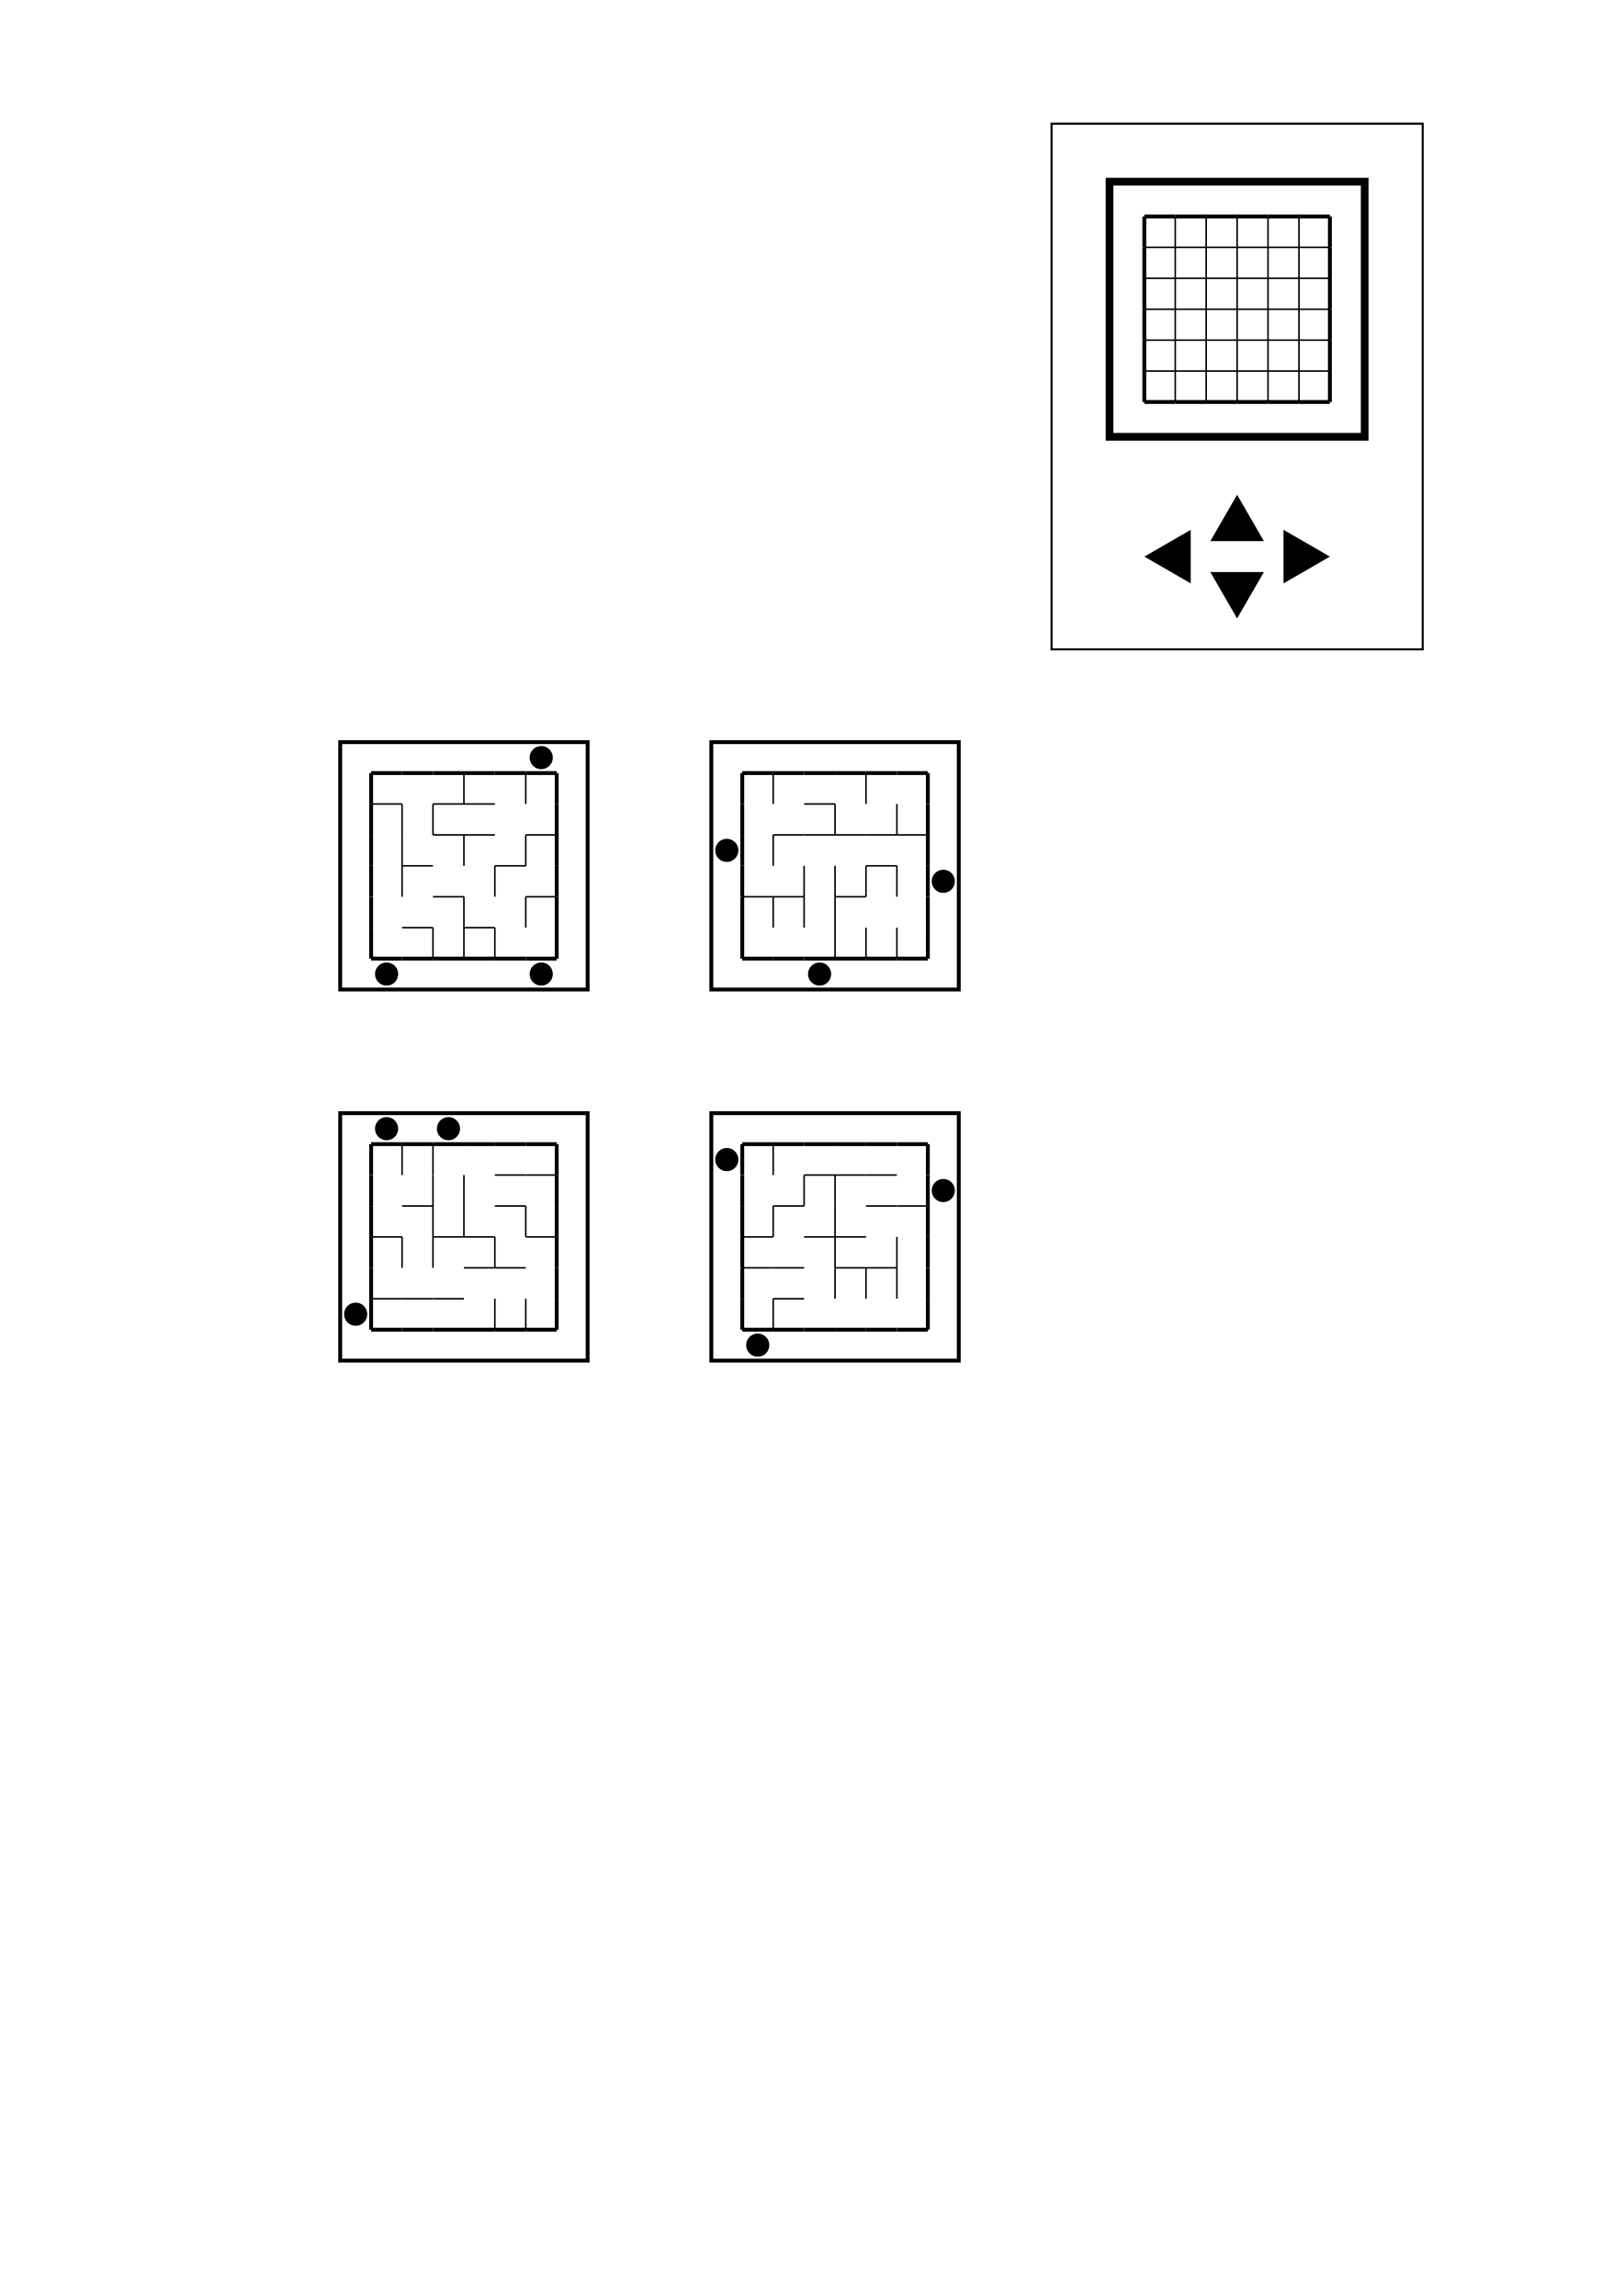
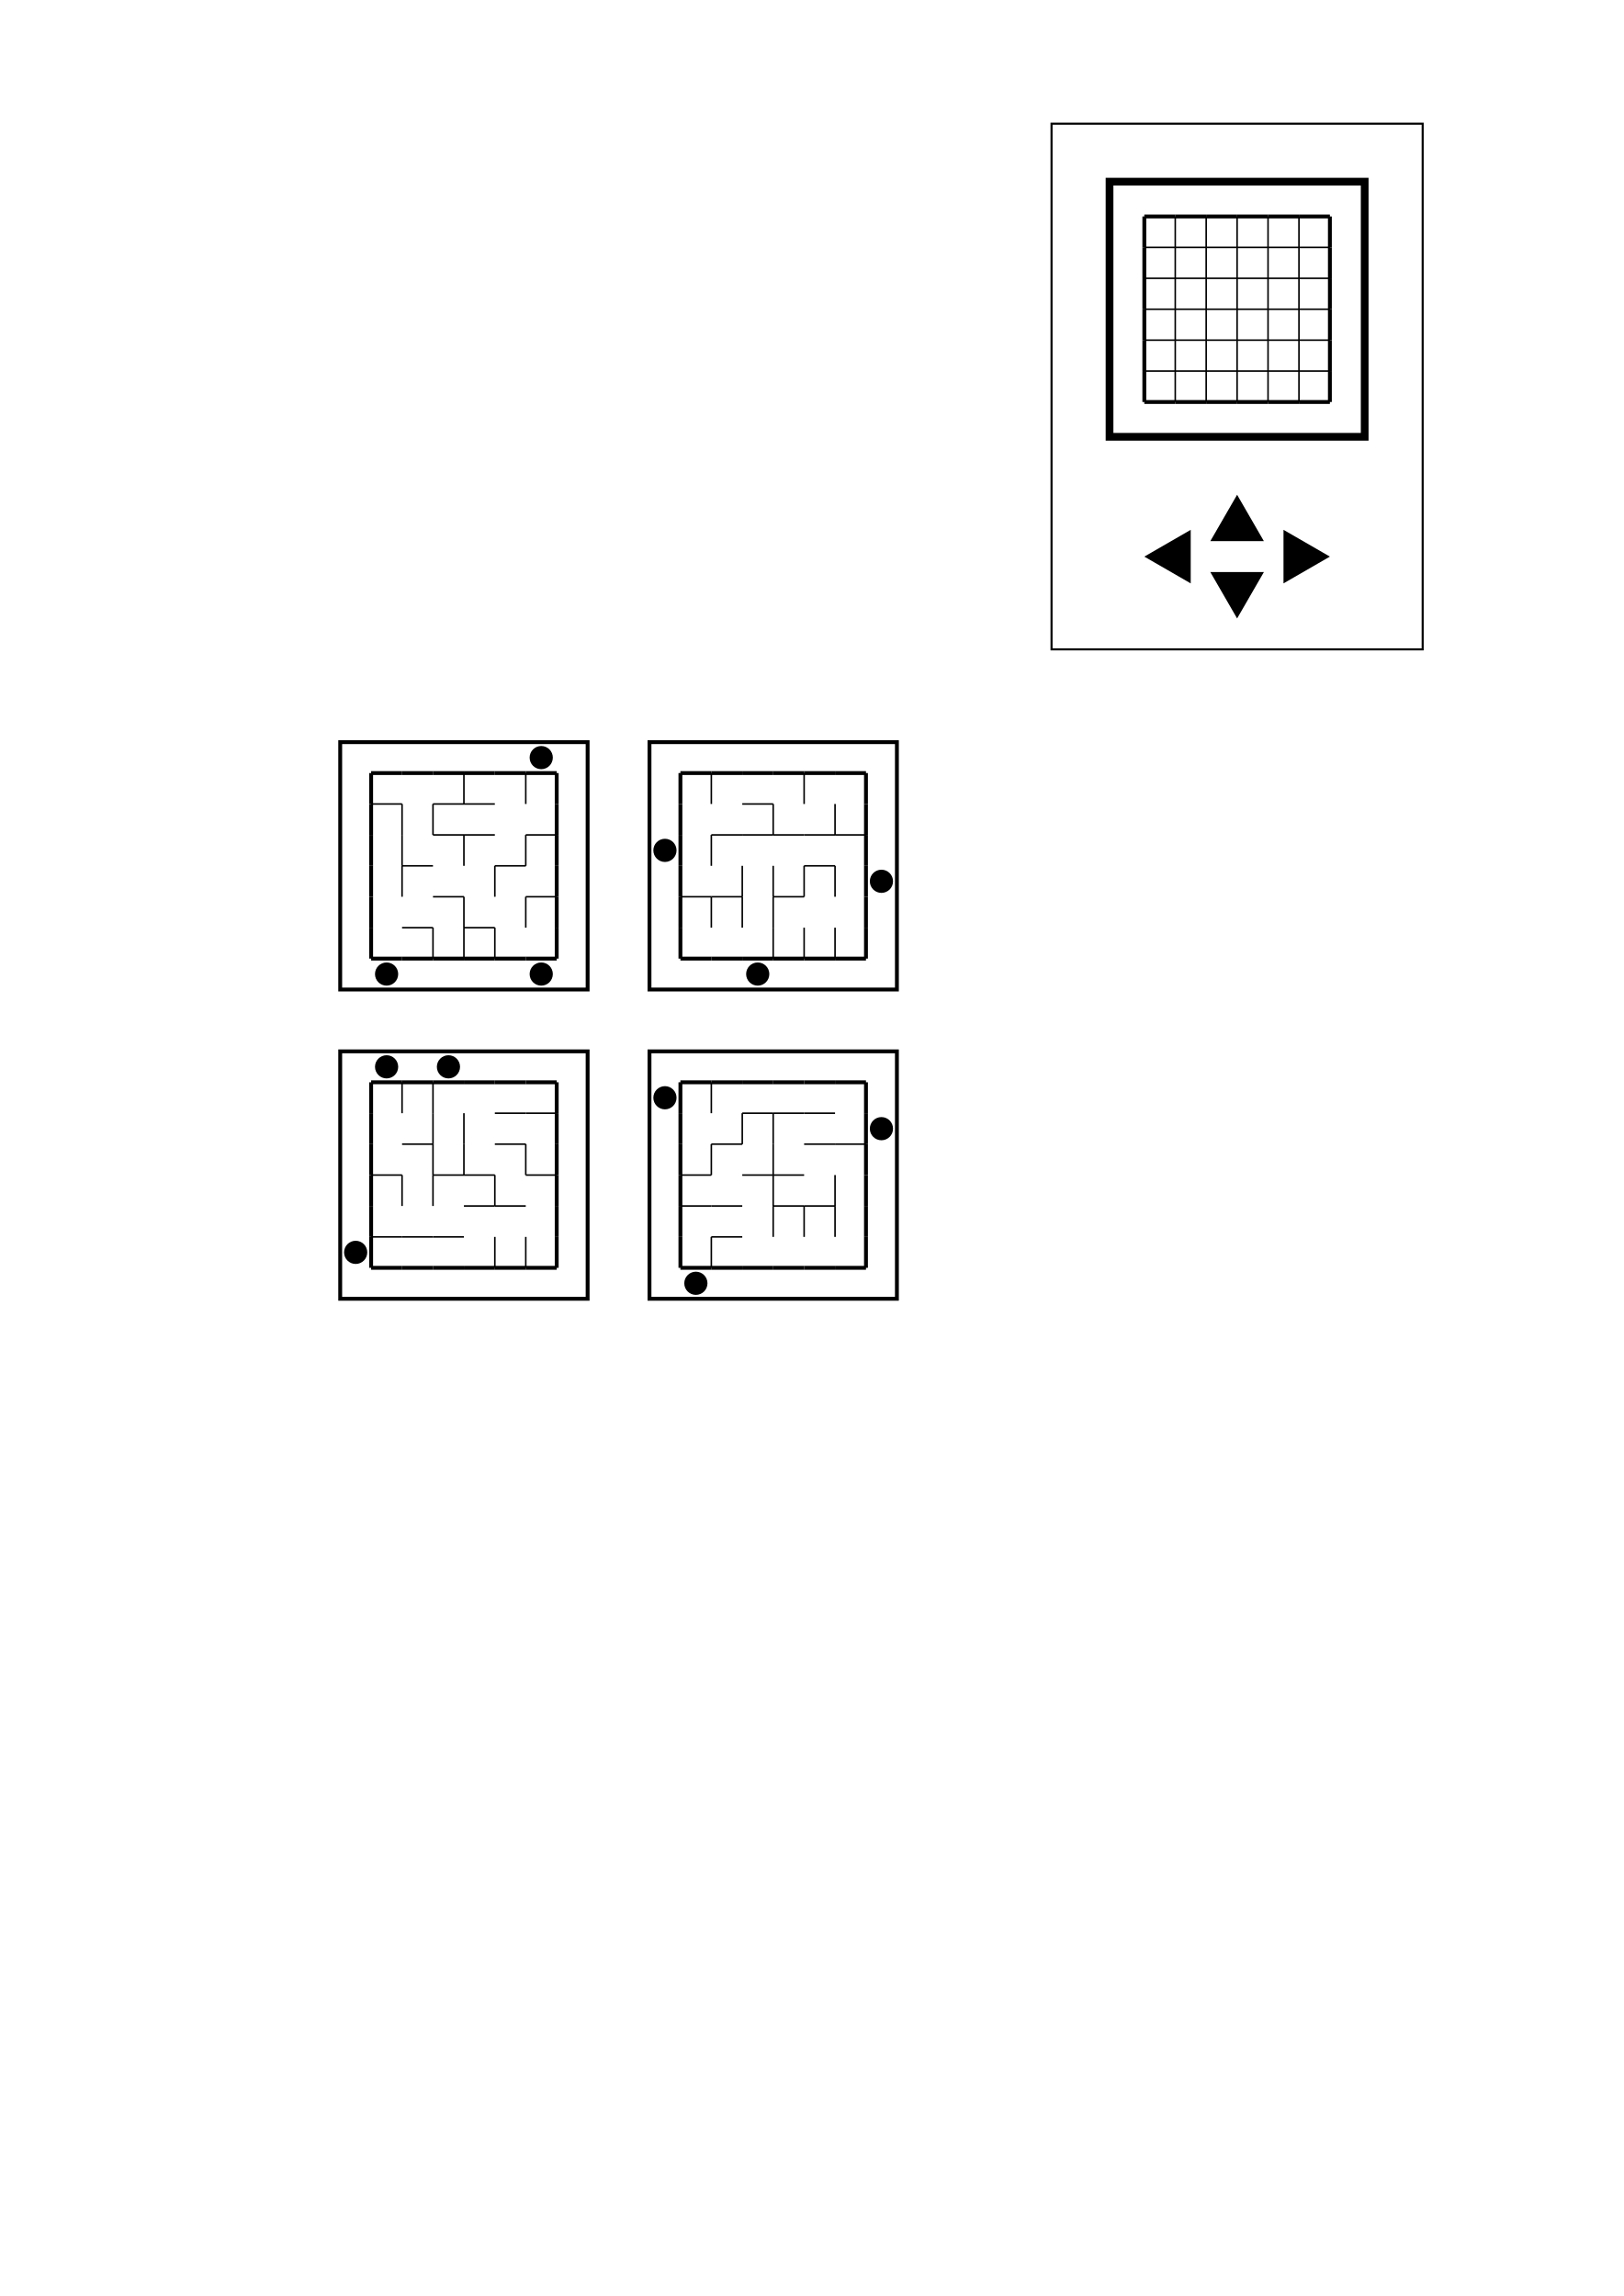
<svg xmlns="http://www.w3.org/2000/svg" id="svg5" width="210mm" height="297mm" version="1.1" viewBox="0 0 210 297">
  <g id="layer1">
    <path id="path2299-0" d="m48 100v4z" fill="none" stroke="#000" stroke-width=".5" />
    <path id="path2303-4" d="m48 116v4" fill="none" stroke="#000" stroke-width=".5" />
    <path id="path2299-3-8" d="m48 104v4z" fill="none" stroke="#000" stroke-width=".5" />
    <path id="path2299-6-71" d="m48 112v4z" fill="none" stroke="#000" stroke-width=".5" />
    <path id="path2299-7-7" d="m48 108v4z" fill="none" stroke="#000" stroke-width=".5" />
    <path id="path2299-3-5-2" d="m52 104v4z" fill="none" stroke="#000" stroke-width=".2" />
    <path id="path2299-6-6-2" d="m52 112v4z" fill="none" stroke="#000" stroke-width=".2" />
    <path id="path2299-7-2-6" d="m52 108v4z" fill="none" stroke="#000" stroke-width=".2" />
    <path id="path2299-3-2-6" d="m56 104v4z" fill="none" stroke="#000" stroke-width=".2" />
    <path id="path2299-93-9" d="m60 100v4z" fill="none" stroke="#000" stroke-width=".2" />
    <path id="path2303-6-4" d="m60 116v4" fill="none" stroke="#000" stroke-width=".2" />
    <path id="path2299-7-6-9" d="m60 108v4z" fill="none" stroke="#000" stroke-width=".2" />
    <path id="path2299-6-9-1" d="m64 112v4z" fill="none" stroke="#000" stroke-width=".2" />
    <path id="path2299-2-5" d="m68 100v4z" fill="none" stroke="#000" stroke-width=".2" />
    <path id="path2303-37-9" d="m68 116v4" fill="none" stroke="#000" stroke-width=".2" />
    <path id="path2299-7-28-6" d="m68 108v4z" fill="none" stroke="#000" stroke-width=".2" />
    <path id="path2299-97-7" d="m72 100v4z" fill="none" stroke="#000" stroke-width=".5" />
    <path id="path2303-36-3" d="m72 116v4" fill="none" stroke="#000" stroke-width=".5" />
    <path id="path2299-3-1-6" d="m72 104v4z" fill="none" stroke="#000" stroke-width=".5" />
    <path id="path2299-6-29-5" d="m72 112v4z" fill="none" stroke="#000" stroke-width=".5" />
    <path id="path2299-7-3-6" d="m72 108v4z" fill="none" stroke="#000" stroke-width=".5" />
    <path id="path2303-19-9" d="m48 120v4" fill="none" stroke="#000" stroke-width=".5" />
    <path id="path2303-19-7-4" d="m56 120v4" fill="none" stroke="#000" stroke-width=".2" />
    <path id="path2303-19-8-8" d="m60 120v4" fill="none" stroke="#000" stroke-width=".2" />
    <path id="path2303-19-0-2" d="m64 120v4" fill="none" stroke="#000" stroke-width=".2" />
    <path id="path2303-19-3-9" d="m72 120v4" fill="none" stroke="#000" stroke-width=".5" />
    <path id="path3322-6-39" d="m48 124h4" fill="none" stroke="#000" stroke-width=".5" />
    <path id="path3322-1-0" d="m52 124h4" fill="none" stroke="#000" stroke-width=".5" />
    <path id="path3322-0-8" d="m56 124h4" fill="none" stroke="#000" stroke-width=".5" />
    <path id="path3322-63-85" d="m60 124h4" fill="none" stroke="#000" stroke-width=".5" />
    <path id="path3322-2-0" d="m64 124h4" fill="none" stroke="#000" stroke-width=".5" />
    <path id="path3322-06-9" d="m68 124h4" fill="none" stroke="#000" stroke-width=".5" />
    <path id="path3322-0-5-8" d="m56 116h4" fill="none" stroke="#000" stroke-width=".2" />
    <path id="path3322-06-6-1" d="m68 116h4" fill="none" stroke="#000" stroke-width=".2" />
    <path id="path3322-1-6-5" d="m52 120h4" fill="none" stroke="#000" stroke-width=".2" />
    <path id="path3322-63-3-8" d="m60 120h4" fill="none" stroke="#000" stroke-width=".2" />
    <path id="path3322-0-6-7" d="m56 108h4" fill="none" stroke="#000" stroke-width=".2" />
    <path id="path3322-63-8-6" d="m60 108h4" fill="none" stroke="#000" stroke-width=".2" />
    <path id="path3322-06-4-1" d="m68 108h4" fill="none" stroke="#000" stroke-width=".2" />
    <path id="path3322-6-3-7" d="m48 104h4" fill="none" stroke="#000" stroke-width=".2" />
    <path id="path3322-0-4-9" d="m56 104h4" fill="none" stroke="#000" stroke-width=".2" />
    <path id="path3322-63-9-6" d="m60 104h4" fill="none" stroke="#000" stroke-width=".2" />
    <path id="path3322-6-8-7" d="m48 100h4" fill="none" stroke="#000" stroke-width=".5" />
    <path id="path3322-1-9-8" d="m52 100h4" fill="none" stroke="#000" stroke-width=".5" />
    <path id="path3322-0-2-5" d="m56 100h4" fill="none" stroke="#000" stroke-width=".5" />
    <path id="path3322-63-6-7" d="m60 100h4" fill="none" stroke="#000" stroke-width=".5" />
    <path id="path3322-2-6-4" d="m64 100h4" fill="none" stroke="#000" stroke-width=".5" />
    <path id="path3322-06-49-1" d="m68 100h4" fill="none" stroke="#000" stroke-width=".5" />
    <path id="path3322-0-7-3-8" d="m52 112h4" fill="none" stroke="#000" stroke-width=".2" />
    <path id="path3322-63-44-0" d="m64 112h4" fill="none" stroke="#000" stroke-width=".2" />
    <rect id="rect31-3-7" x="143.5" y="23.5" width="33" height="33" fill="none" stroke="#000" stroke-linecap="round" />
    <path id="path2299" d="m148 28v4z" fill="none" stroke="#000" stroke-width=".5" />
    <path id="path2303" d="m148 44v4" fill="none" stroke="#000" stroke-width=".5" />
    <path id="path2299-3" d="m148 32v4z" fill="none" stroke="#000" stroke-width=".5" />
    <path id="path2299-6" d="m148 40v4z" fill="none" stroke="#000" stroke-width=".5" />
    <path id="path2299-7" d="m148 36v4z" fill="none" stroke="#000" stroke-width=".5" />
    <path id="path2299-5" d="m152 28v4z" fill="none" stroke="#000" stroke-width=".2" />
    <path id="path2303-3" d="m152 44v4" fill="none" stroke="#000" stroke-width=".2" />
    <path id="path2299-3-5" d="m152 32v4z" fill="none" stroke="#000" stroke-width=".2" />
    <path id="path2299-6-6" d="m152 40v4z" fill="none" stroke="#000" stroke-width=".2" />
    <path id="path2299-7-2" d="m152 36v4z" fill="none" stroke="#000" stroke-width=".2" />
    <path id="path2299-9" d="m156 28v4z" fill="none" stroke="#000" stroke-width=".2" />
    <path id="path2303-1" d="m156 44v4" fill="none" stroke="#000" stroke-width=".2" />
    <path id="path2299-3-2" d="m156 32v4z" fill="none" stroke="#000" stroke-width=".2" />
    <path id="path2299-6-7" d="m156 40v4z" fill="none" stroke="#000" stroke-width=".2" />
    <path id="path2299-7-0" d="m156 36v4z" fill="none" stroke="#000" stroke-width=".2" />
    <path id="path2299-93" d="m160 28v4z" fill="none" stroke="#000" stroke-width=".2" />
    <path id="path2303-6" d="m160 44v4" fill="none" stroke="#000" stroke-width=".2" />
    <path id="path2299-3-0" d="m160 32v4z" fill="none" stroke="#000" stroke-width=".2" />
    <path id="path2299-6-62" d="m160 40v4z" fill="none" stroke="#000" stroke-width=".2" />
    <path id="path2299-7-6" d="m160 36v4z" fill="none" stroke="#000" stroke-width=".2" />
    <path id="path2299-1" d="m164 28v4z" fill="none" stroke="#000" stroke-width=".2" />
    <path id="path2303-8" d="m164 44v4" fill="none" stroke="#000" stroke-width=".2" />
    <path id="path2299-3-7" d="m164 32v4z" fill="none" stroke="#000" stroke-width=".2" />
    <path id="path2299-6-9" d="m164 40v4z" fill="none" stroke="#000" stroke-width=".2" />
    <path id="path2299-7-20" d="m164 36v4z" fill="none" stroke="#000" stroke-width=".2" />
    <path id="path2299-2" d="m168 28v4z" fill="none" stroke="#000" stroke-width=".2" />
    <path id="path2303-37" d="m168 44v4" fill="none" stroke="#000" stroke-width=".2" />
    <path id="path2299-3-59" d="m168 32v4z" fill="none" stroke="#000" stroke-width=".2" />
    <path id="path2299-6-2" d="m168 40v4z" fill="none" stroke="#000" stroke-width=".2" />
    <path id="path2299-7-28" d="m168 36v4z" fill="none" stroke="#000" stroke-width=".2" />
    <path id="path2299-97" d="m172 28v4z" fill="none" stroke="#000" stroke-width=".5" />
    <path id="path2303-36" d="m172 44v4" fill="none" stroke="#000" stroke-width=".5" />
    <path id="path2299-3-1" d="m172 32v4z" fill="none" stroke="#000" stroke-width=".5" />
    <path id="path2299-6-29" d="m172 40v4z" fill="none" stroke="#000" stroke-width=".5" />
    <path id="path2299-7-3" d="m172 36v4z" fill="none" stroke="#000" stroke-width=".5" />
    <path id="path2303-19-4" d="m152 48v4" fill="none" stroke="#000" stroke-width=".2" />
    <path id="path2303-19" d="m148 48v4" fill="none" stroke="#000" stroke-width=".5" />
    <path id="path2303-19-7" d="m156 48v4" fill="none" stroke="#000" stroke-width=".2" />
    <path id="path2303-19-8" d="m160 48v4" fill="none" stroke="#000" stroke-width=".2" />
    <path id="path2303-19-45" d="m168 48v4" fill="none" stroke="#000" stroke-width=".2" />
    <path id="path2303-19-0" d="m164 48v4" fill="none" stroke="#000" stroke-width=".2" />
    <path id="path2303-19-3" d="m172 48v4" fill="none" stroke="#000" stroke-width=".5" />
    <path id="path3322-6" d="m148 52h4" fill="none" stroke="#000" stroke-width=".5" />
    <path id="path3322-1" d="m152 52h4" fill="none" stroke="#000" stroke-width=".5" />
    <path id="path3322-0" d="m156 52h4" fill="none" stroke="#000" stroke-width=".5" />
    <path id="path3322-63" d="m160 52h4" fill="none" stroke="#000" stroke-width=".5" />
    <path id="path3322-2" d="m164 52h4" fill="none" stroke="#000" stroke-width=".5" />
    <path id="path3322-06" d="m168 52h4" fill="none" stroke="#000" stroke-width=".5" />
    <path id="path3322-6-1" d="m148 44h4" fill="none" stroke="#000" stroke-width=".2" />
    <path id="path3322-1-5" d="m152 44h4" fill="none" stroke="#000" stroke-width=".2" />
    <path id="path3322-0-5" d="m156 44h4" fill="none" stroke="#000" stroke-width=".2" />
    <path id="path3322-63-4" d="m160 44h4" fill="none" stroke="#000" stroke-width=".2" />
    <path id="path3322-2-7" d="m164 44h4" fill="none" stroke="#000" stroke-width=".2" />
    <path id="path3322-06-6" d="m168 44h4" fill="none" stroke="#000" stroke-width=".2" />
    <path id="path3322-6-5" d="m148 48h4" fill="none" stroke="#000" stroke-width=".2" />
    <path id="path3322-1-6" d="m152 48h4" fill="none" stroke="#000" stroke-width=".2" />
    <path id="path3322-0-9" d="m156 48h4" fill="none" stroke="#000" stroke-width=".2" />
    <path id="path3322-63-3" d="m160 48h4" fill="none" stroke="#000" stroke-width=".2" />
    <path id="path3322-2-74" d="m164 48h4" fill="none" stroke="#000" stroke-width=".2" />
    <path id="path3322-06-5" d="m168 48h4" fill="none" stroke="#000" stroke-width=".2" />
    <path id="path3322-6-2" d="m148 40h4" fill="none" stroke="#000" stroke-width=".2" />
    <path id="path3322-1-54" d="m152 40h4" fill="none" stroke="#000" stroke-width=".2" />
    <path id="path3322-0-7" d="m156 40h4" fill="none" stroke="#000" stroke-width=".2" />
    <path id="path3322-63-44" d="m160 40h4" fill="none" stroke="#000" stroke-width=".2" />
    <path id="path3322-2-3" d="m164 40h4" fill="none" stroke="#000" stroke-width=".2" />
    <path id="path3322-06-0" d="m168 40h4" fill="none" stroke="#000" stroke-width=".2" />
    <path id="path3322-6-7" d="m148 36h4" fill="none" stroke="#000" stroke-width=".2" />
    <path id="path3322-1-8" d="m152 36h4" fill="none" stroke="#000" stroke-width=".2" />
    <path id="path3322-0-6" d="m156 36h4" fill="none" stroke="#000" stroke-width=".2" />
    <path id="path3322-63-8" d="m160 36h4" fill="none" stroke="#000" stroke-width=".2" />
    <path id="path3322-2-8" d="m164 36h4" fill="none" stroke="#000" stroke-width=".2" />
    <path id="path3322-06-4" d="m168 36h4" fill="none" stroke="#000" stroke-width=".2" />
    <path id="path3322-6-3" d="m148 32h4" fill="none" stroke="#000" stroke-width=".2" />
    <path id="path3322-1-1" d="m152 32h4" fill="none" stroke="#000" stroke-width=".2" />
    <path id="path3322-0-4" d="m156 32h4" fill="none" stroke="#000" stroke-width=".2" />
    <path id="path3322-63-9" d="m160 32h4" fill="none" stroke="#000" stroke-width=".2" />
    <path id="path3322-2-2" d="m164 32h4" fill="none" stroke="#000" stroke-width=".2" />
    <path id="path3322-06-06" d="m168 32h4" fill="none" stroke="#000" stroke-width=".2" />
    <path id="path3322-6-8" d="m148 28h4" fill="none" stroke="#000" stroke-width=".5" />
    <path id="path3322-1-9" d="m152 28h4" fill="none" stroke="#000" stroke-width=".5" />
    <path id="path3322-0-2" d="m156 28h4" fill="none" stroke="#000" stroke-width=".5" />
    <path id="path3322-63-6" d="m160 28h4" fill="none" stroke="#000" stroke-width=".5" />
    <path id="path3322-2-6" d="m164 28h4" fill="none" stroke="#000" stroke-width=".5" />
    <path id="path3322-06-49" d="m168 28h4" fill="none" stroke="#000" stroke-width=".5" />
-     <path id="path2299-75" d="m96 100v4z" fill="none" stroke="#000" stroke-width=".5" />
-     <path id="path2303-38" d="m96 116v4" fill="none" stroke="#000" stroke-width=".5" />
-     <path id="path2299-3-83" d="m96 104v4z" fill="none" stroke="#000" stroke-width=".5" />
-     <path id="path2299-6-1" d="m96 112v4z" fill="none" stroke="#000" stroke-width=".5" />
-     <path id="path2299-7-8" d="m96 108v4z" fill="none" stroke="#000" stroke-width=".5" />
-     <path id="path2299-5-9" d="m100 100v4z" fill="none" stroke="#000" stroke-width=".2" />
-     <path id="path2303-3-6" d="m100 116v4" fill="none" stroke="#000" stroke-width=".2" />
-     <path id="path2299-7-2-3" d="m100 108v4z" fill="none" stroke="#000" stroke-width=".2" />
-     <path id="path2303-1-8" d="m104 116v4" fill="none" stroke="#000" stroke-width=".2" />
-     <path id="path2299-6-7-4" d="m104 112v4z" fill="none" stroke="#000" stroke-width=".2" />
-     <path id="path2303-6-8" d="m108 116v4" fill="none" stroke="#000" stroke-width=".2" />
-     <path id="path2299-3-0-9" d="m108 104v4z" fill="none" stroke="#000" stroke-width=".2" />
-     <path id="path2299-6-62-7" d="m108 112v4z" fill="none" stroke="#000" stroke-width=".2" />
-     <path id="path2299-1-6" d="m112 100v4z" fill="none" stroke="#000" stroke-width=".2" />
-     <path id="path2299-6-9-0" d="m112 112v4z" fill="none" stroke="#000" stroke-width=".2" />
-     <path id="path2299-3-59-5" d="m116 104v4z" fill="none" stroke="#000" stroke-width=".2" />
-     <path id="path2299-6-2-4" d="m116 112v4z" fill="none" stroke="#000" stroke-width=".2" />
-     <path id="path2299-97-5" d="m120 100v4z" fill="none" stroke="#000" stroke-width=".5" />
-     <path id="path2303-36-9" d="m120 116v4" fill="none" stroke="#000" stroke-width=".5" />
-     <path id="path2299-3-1-4" d="m120 104v4z" fill="none" stroke="#000" stroke-width=".5" />
-     <path id="path2299-6-29-6" d="m120 112v4z" fill="none" stroke="#000" stroke-width=".5" />
-     <path id="path2299-7-3-9" d="m120 108v4z" fill="none" stroke="#000" stroke-width=".5" />
-     <path id="path2303-19-2" d="m96 120v4" fill="none" stroke="#000" stroke-width=".5" />
-     <path id="path2303-19-8-7" d="m108 120v4" fill="none" stroke="#000" stroke-width=".2" />
-     <path id="path2303-19-45-5" d="m116 120v4" fill="none" stroke="#000" stroke-width=".2" />
-     <path id="path2303-19-0-4" d="m112 120v4" fill="none" stroke="#000" stroke-width=".2" />
-     <path id="path2303-19-3-8" d="m120 120v4" fill="none" stroke="#000" stroke-width=".5" />
-     <path id="path3322-6-12" d="m96 124h4" fill="none" stroke="#000" stroke-width=".5" />
-     <path id="path3322-1-89" d="m100 124h4" fill="none" stroke="#000" stroke-width=".5" />
-     <path id="path3322-0-3" d="m104 124h4" fill="none" stroke="#000" stroke-width=".5" />
-     <path id="path3322-63-68" d="m108 124h4" fill="none" stroke="#000" stroke-width=".5" />
-     <path id="path3322-2-02" d="m112 124h4" fill="none" stroke="#000" stroke-width=".5" />
-     <path id="path3322-06-1" d="m116 124h4" fill="none" stroke="#000" stroke-width=".5" />
-     <path id="path3322-6-1-0" d="m96 116h4" fill="none" stroke="#000" stroke-width=".2" />
-     <path id="path3322-1-5-5" d="m100 116h4" fill="none" stroke="#000" stroke-width=".2" />
-     <path id="path3322-63-4-1" d="m108 116h4" fill="none" stroke="#000" stroke-width=".2" />
-     <path id="path3322-2-3-8" d="m112 112h4" fill="none" stroke="#000" stroke-width=".2" />
-     <path id="path3322-1-8-2" d="m100 108h4" fill="none" stroke="#000" stroke-width=".2" />
-     <path id="path3322-0-6-4" d="m104 108h4" fill="none" stroke="#000" stroke-width=".2" />
-     <path id="path3322-63-8-0" d="m108 108h4" fill="none" stroke="#000" stroke-width=".2" />
-     <path id="path3322-2-8-6" d="m112 108h4" fill="none" stroke="#000" stroke-width=".2" />
-     <path id="path3322-06-4-2" d="m116 108h4" fill="none" stroke="#000" stroke-width=".2" />
-     <path id="path3322-0-4-0" d="m104 104h4" fill="none" stroke="#000" stroke-width=".2" />
-     <path id="path3322-6-8-1" d="m96 100h4" fill="none" stroke="#000" stroke-width=".5" />
-     <path id="path3322-1-9-1" d="m100 100h4" fill="none" stroke="#000" stroke-width=".5" />
-     <path id="path3322-0-2-0" d="m104 100h4" fill="none" stroke="#000" stroke-width=".5" />
-     <path id="path3322-63-6-3" d="m108 100h4" fill="none" stroke="#000" stroke-width=".5" />
-     <path id="path3322-2-6-40" d="m112 100h4" fill="none" stroke="#000" stroke-width=".5" />
-     <path id="path3322-06-49-3" d="m116 100h4" fill="none" stroke="#000" stroke-width=".5" />
-     <rect id="rect31-3-7-1" x="44" y="144" width="32" height="32" fill="none" stroke="#000" stroke-linecap="round" stroke-width=".5" />
-     <path id="path2299-4" d="m48 148v4z" fill="none" stroke="#000" stroke-linejoin="bevel" stroke-width=".5" />
-     <path id="path2303-69" d="m48 164v4" fill="none" stroke="#000" stroke-width=".5" />
-     <path id="path2299-3-4" d="m48 152v4z" fill="none" stroke="#000" stroke-width=".5" />
-     <path id="path2299-6-22" d="m48 160v4z" fill="none" stroke="#000" stroke-width=".5" />
-     <path id="path2299-7-64" d="m48 156v4z" fill="none" stroke="#000" stroke-width=".5" />
-     <path id="path2299-5-1" d="m52 148v4z" fill="none" stroke="#000" stroke-width=".2" />
-     <path id="path2299-6-6-8" d="m52 160v4z" fill="none" stroke="#000" stroke-width=".2" />
-     <path id="path2299-9-2" d="m56 148v4z" fill="none" stroke="#000" stroke-width=".2" />
-     <path id="path2299-3-2-8" d="m56 152v4z" fill="none" stroke="#000" stroke-width=".2" />
-     <path id="path2299-6-7-6" d="m56 160v4z" fill="none" stroke="#000" stroke-width=".2" />
-     <path id="path2299-7-0-8" d="m56 156v4z" fill="none" stroke="#000" stroke-width=".2" />
-     <path id="path2299-3-0-3" d="m60 152v4z" fill="none" stroke="#000" stroke-width=".2" />
-     <path id="path2299-7-6-8" d="m60 156v4z" fill="none" stroke="#000" stroke-width=".2" />
-     <path id="path2299-6-9-6" d="m64 160v4z" fill="none" stroke="#000" stroke-width=".2" />
-     <path id="path2299-7-28-7" d="m68 156v4z" fill="none" stroke="#000" stroke-width=".2" />
-     <path id="path2299-97-9" d="m72 148v4z" fill="none" stroke="#000" stroke-width=".5" />
-     <path id="path2303-36-0" d="m72 164v4" fill="none" stroke="#000" stroke-width=".5" />
-     <path id="path2299-3-1-3" d="m72 152v4z" fill="none" stroke="#000" stroke-width=".5" />
-     <path id="path2299-6-29-3" d="m72 160v4z" fill="none" stroke="#000" stroke-width=".5" />
-     <path id="path2299-7-3-3" d="m72 156v4z" fill="none" stroke="#000" stroke-width=".5" />
-     <path id="path2303-19-32" d="m48 168v4" fill="none" stroke="#000" stroke-width=".5" />
-     <path id="path2303-19-45-2" d="m68 168v4" fill="none" stroke="#000" stroke-width=".2" />
-     <path id="path2303-19-0-6" d="m64 168v4" fill="none" stroke="#000" stroke-width=".2" />
-     <path id="path2303-19-3-5" d="m72 168v4" fill="none" stroke="#000" stroke-width=".5" />
-     <path id="path3322-6-87" d="m48 172h4" fill="none" stroke="#000" stroke-width=".5" />
-     <path id="path3322-1-96" d="m52 172h4" fill="none" stroke="#000" stroke-width=".5" />
-     <path id="path3322-0-0" d="m56 172h4" fill="none" stroke="#000" stroke-width=".5" />
-     <path id="path3322-63-41" d="m60 172h4" fill="none" stroke="#000" stroke-width=".5" />
-     <path id="path3322-2-04" d="m64 172h4" fill="none" stroke="#000" stroke-width=".5" />
-     <path id="path3322-06-8" d="m68 172h4" fill="none" stroke="#000" stroke-width=".5" />
-     <path id="path3322-63-4-2" d="m60 164h4" fill="none" stroke="#000" stroke-width=".2" />
-     <path id="path3322-2-7-4" d="m64 164h4" fill="none" stroke="#000" stroke-width=".2" />
-     <path id="path3322-6-5-9" d="m48 168h4" fill="none" stroke="#000" stroke-width=".2" />
-     <path id="path3322-1-6-3" d="m52 168h4" fill="none" stroke="#000" stroke-width=".2" />
-     <path id="path3322-0-9-9" d="m56 168h4" fill="none" stroke="#000" stroke-width=".2" />
-     <path id="path3322-6-2-0" d="m48 160h4" fill="none" stroke="#000" stroke-width=".2" />
-     <path id="path3322-0-7-7" d="m56 160h4" fill="none" stroke="#000" stroke-width=".2" />
-     <path id="path3322-63-44-8" d="m60 160h4" fill="none" stroke="#000" stroke-width=".2" />
-     <path id="path3322-06-0-1" d="m68 160h4" fill="none" stroke="#000" stroke-width=".2" />
-     <path id="path3322-1-8-4" d="m52 156h4" fill="none" stroke="#000" stroke-width=".2" />
-     <path id="path3322-2-8-5" d="m64 156h4" fill="none" stroke="#000" stroke-width=".2" />
-     <path id="path3322-2-2-9" d="m64 152h4" fill="none" stroke="#000" stroke-width=".2" />
-     <path id="path3322-06-06-3" d="m68 152h4" fill="none" stroke="#000" stroke-width=".2" />
-     <path id="path3322-6-8-5" d="m48 148h4" fill="none" stroke="#000" stroke-linejoin="bevel" stroke-width=".5" />
-     <path id="path3322-1-9-7" d="m52 148h4" fill="none" stroke="#000" stroke-width=".5" />
-     <path id="path3322-0-2-08" d="m56 148h4" fill="none" stroke="#000" stroke-width=".5" />
-     <path id="path3322-63-6-1" d="m60 148h4" fill="none" stroke="#000" stroke-width=".5" />
-     <path id="path3322-2-6-9" d="m64 148h4" fill="none" stroke="#000" stroke-width=".5" />
-     <path id="path3322-06-49-9" d="m68 148h4" fill="none" stroke="#000" stroke-width=".5" />
-     <path id="path2299-13" d="m96 148v4z" fill="none" stroke="#000" stroke-width=".5" />
-     <path id="path2303-7" d="m96 164v4" fill="none" stroke="#000" stroke-width=".5" />
-     <path id="path2299-3-72" d="m96 152v4z" fill="none" stroke="#000" stroke-width=".5" />
-     <path id="path2299-6-64" d="m96 160v4z" fill="none" stroke="#000" stroke-width=".5" />
-     <path id="path2299-7-5" d="m96 156v4z" fill="none" stroke="#000" stroke-width=".5" />
-     <path id="path2299-5-2" d="m100 148v4z" fill="none" stroke="#000" stroke-width=".2" />
-     <path id="path2299-7-2-9" d="m100 156v4z" fill="none" stroke="#000" stroke-width=".2" />
-     <path id="path2299-3-2-5" d="m104 152v4z" fill="none" stroke="#000" stroke-width=".2" />
-     <path id="path2303-6-7" d="m108 164v4" fill="none" stroke="#000" stroke-width=".2" />
-     <path id="path2299-3-0-8" d="m108 152v4z" fill="none" stroke="#000" stroke-width=".2" />
-     <path id="path2299-6-62-8" d="m108 160v4z" fill="none" stroke="#000" stroke-width=".2" />
-     <path id="path2299-7-6-6" d="m108 156v4z" fill="none" stroke="#000" stroke-width=".2" />
-     <path id="path2303-8-4" d="m112 164v4" fill="none" stroke="#000" stroke-width=".2" />
-     <path id="path2303-37-97" d="m116 164v4" fill="none" stroke="#000" stroke-width=".2" />
-     <path id="path2299-6-2-7" d="m116 160v4z" fill="none" stroke="#000" stroke-width=".2" />
-     <path id="path2299-97-53" d="m120 148v4z" fill="none" stroke="#000" stroke-width=".5" />
-     <path id="path2303-36-38" d="m120 164v4" fill="none" stroke="#000" stroke-width=".5" />
-     <path id="path2299-3-1-37" d="m120 152v4z" fill="none" stroke="#000" stroke-width=".5" />
-     <path id="path2299-6-29-9" d="m120 160v4z" fill="none" stroke="#000" stroke-width=".5" />
-     <path id="path2299-7-3-37" d="m120 156v4z" fill="none" stroke="#000" stroke-width=".5" />
-     <path id="path2303-19-4-8" d="m100 168v4" fill="none" stroke="#000" stroke-width=".2" />
-     <path id="path2303-19-74" d="m96 168v4" fill="none" stroke="#000" stroke-width=".5" />
-     <path id="path2303-19-3-88" d="m120 168v4" fill="none" stroke="#000" stroke-width=".5" />
-     <path id="path3322-6-58" d="m96 172h4" fill="none" stroke="#000" stroke-width=".5" />
-     <path id="path3322-1-4" d="m100 172h4" fill="none" stroke="#000" stroke-width=".5" />
-     <path id="path3322-0-37" d="m104 172h4" fill="none" stroke="#000" stroke-width=".5" />
-     <path id="path3322-63-1" d="m108 172h4" fill="none" stroke="#000" stroke-width=".5" />
-     <path id="path3322-2-38" d="m112 172h4" fill="none" stroke="#000" stroke-width=".5" />
-     <path id="path3322-06-09" d="m116 172h4" fill="none" stroke="#000" stroke-width=".5" />
-     <path id="path3322-6-1-7" d="m96 164h4" fill="none" stroke="#000" stroke-width=".2" />
-     <path id="path3322-1-5-9" d="m100 164h4" fill="none" stroke="#000" stroke-width=".2" />
-     <path id="path3322-63-4-3" d="m108 164h4" fill="none" stroke="#000" stroke-width=".2" />
-     <path id="path3322-2-7-2" d="m112 164h4" fill="none" stroke="#000" stroke-width=".2" />
-     <path id="path3322-1-6-7" d="m100 168h4" fill="none" stroke="#000" stroke-width=".2" />
-     <path id="path3322-6-2-2" d="m96 160h4" fill="none" stroke="#000" stroke-width=".2" />
-     <path id="path3322-0-7-75" d="m104 160h4" fill="none" stroke="#000" stroke-width=".2" />
-     <path id="path3322-63-44-1" d="m108 160h4" fill="none" stroke="#000" stroke-width=".2" />
-     <path id="path3322-1-8-7" d="m100 156h4" fill="none" stroke="#000" stroke-width=".2" />
-     <path id="path3322-2-8-1" d="m112 156h4" fill="none" stroke="#000" stroke-width=".2" />
-     <path id="path3322-06-4-7" d="m116 156h4" fill="none" stroke="#000" stroke-width=".2" />
-     <path id="path3322-0-4-08" d="m104 152h4" fill="none" stroke="#000" stroke-width=".2" />
-     <path id="path3322-63-9-5" d="m108 152h4" fill="none" stroke="#000" stroke-width=".2" />
-     <path id="path3322-2-2-1" d="m112 152h4" fill="none" stroke="#000" stroke-width=".2" />
-     <path id="path3322-6-8-6" d="m96 148h4" fill="none" stroke="#000" stroke-width=".5" />
-     <path id="path3322-1-9-2" d="m100 148h4" fill="none" stroke="#000" stroke-width=".5" />
-     <path id="path3322-0-2-1" d="m104 148h4" fill="none" stroke="#000" stroke-width=".5" />
-     <path id="path3322-63-6-9" d="m108 148h4" fill="none" stroke="#000" stroke-width=".5" />
-     <path id="path3322-2-6-6" d="m112 148h4" fill="none" stroke="#000" stroke-width=".5" />
-     <path id="path3322-06-49-4" d="m116 148h4" fill="none" stroke="#000" stroke-width=".5" />
-     <circle id="path19291-0" cx="46" cy="170" r="1.5" fill-rule="evenodd" stroke-width=".265" />
-     <circle id="path19291-2" cx="58" cy="146" r="1.5" fill-rule="evenodd" stroke-width=".265" />
-     <circle id="path19291-2-9" cx="50" cy="146" r="1.5" fill-rule="evenodd" stroke-width=".265" />
-     <circle id="path19291-2-7" cx="94" cy="150" r="1.5" fill-rule="evenodd" stroke-width=".265" />
-     <circle id="path19291-2-5" cx="98" cy="174" r="1.5" fill-rule="evenodd" stroke-width=".265" />
-     <circle id="path19291-2-6" cx="122" cy="154" r="1.5" fill-rule="evenodd" stroke-width=".265" />
+     <path id="path2299-75" d="m88 100v4z" fill="none" stroke="#000" stroke-width=".5" />
+     <path id="path2303-38" d="m88 116v4" fill="none" stroke="#000" stroke-width=".5" />
+     <path id="path2299-3-83" d="m88 104v4z" fill="none" stroke="#000" stroke-width=".5" />
+     <path id="path2299-6-1" d="m88 112v4z" fill="none" stroke="#000" stroke-width=".5" />
+     <path id="path2299-7-8" d="m88 108v4z" fill="none" stroke="#000" stroke-width=".5" />
+     <path id="path2299-5-9" d="m92 100v4z" fill="none" stroke="#000" stroke-width=".2" />
+     <path id="path2303-3-6" d="m92 116v4" fill="none" stroke="#000" stroke-width=".2" />
+     <path id="path2299-7-2-3" d="m92 108v4z" fill="none" stroke="#000" stroke-width=".2" />
+     <path id="path2303-1-8" d="m96 116v4" fill="none" stroke="#000" stroke-width=".2" />
+     <path id="path2299-6-7-4" d="m96 112v4z" fill="none" stroke="#000" stroke-width=".2" />
+     <path id="path2303-6-8" d="m100 116v4" fill="none" stroke="#000" stroke-width=".2" />
+     <path id="path2299-3-0-9" d="m100 104v4z" fill="none" stroke="#000" stroke-width=".2" />
+     <path id="path2299-6-62-7" d="m100 112v4z" fill="none" stroke="#000" stroke-width=".2" />
+     <path id="path2299-1-6" d="m104 100v4z" fill="none" stroke="#000" stroke-width=".2" />
+     <path id="path2299-6-9-0" d="m104 112v4z" fill="none" stroke="#000" stroke-width=".2" />
+     <path id="path2299-3-59-5" d="m108 104v4z" fill="none" stroke="#000" stroke-width=".2" />
+     <path id="path2299-6-2-4" d="m108 112v4z" fill="none" stroke="#000" stroke-width=".2" />
+     <path id="path2299-97-5" d="m112 100v4z" fill="none" stroke="#000" stroke-width=".5" />
+     <path id="path2303-36-9" d="m112 116v4" fill="none" stroke="#000" stroke-width=".5" />
+     <path id="path2299-3-1-4" d="m112 104v4z" fill="none" stroke="#000" stroke-width=".5" />
+     <path id="path2299-6-29-6" d="m112 112v4z" fill="none" stroke="#000" stroke-width=".5" />
+     <path id="path2299-7-3-9" d="m112 108v4z" fill="none" stroke="#000" stroke-width=".5" />
+     <path id="path2303-19-2" d="m88 120v4" fill="none" stroke="#000" stroke-width=".5" />
+     <path id="path2303-19-8-7" d="m100 120v4" fill="none" stroke="#000" stroke-width=".2" />
+     <path id="path2303-19-45-5" d="m108 120v4" fill="none" stroke="#000" stroke-width=".2" />
+     <path id="path2303-19-0-4" d="m104 120v4" fill="none" stroke="#000" stroke-width=".2" />
+     <path id="path2303-19-3-8" d="m112 120v4" fill="none" stroke="#000" stroke-width=".5" />
+     <path id="path3322-6-12" d="m88 124h4" fill="none" stroke="#000" stroke-width=".5" />
+     <path id="path3322-1-89" d="m92 124h4" fill="none" stroke="#000" stroke-width=".5" />
+     <path id="path3322-0-3" d="m96 124h4" fill="none" stroke="#000" stroke-width=".5" />
+     <path id="path3322-63-68" d="m100 124h4" fill="none" stroke="#000" stroke-width=".5" />
+     <path id="path3322-2-02" d="m104 124h4" fill="none" stroke="#000" stroke-width=".5" />
+     <path id="path3322-06-1" d="m108 124h4" fill="none" stroke="#000" stroke-width=".5" />
+     <path id="path3322-6-1-0" d="m88 116h4" fill="none" stroke="#000" stroke-width=".2" />
+     <path id="path3322-1-5-5" d="m92 116h4" fill="none" stroke="#000" stroke-width=".2" />
+     <path id="path3322-63-4-1" d="m100 116h4" fill="none" stroke="#000" stroke-width=".2" />
+     <path id="path3322-2-3-8" d="m104 112h4" fill="none" stroke="#000" stroke-width=".2" />
+     <path id="path3322-1-8-2" d="m92 108h4" fill="none" stroke="#000" stroke-width=".2" />
+     <path id="path3322-0-6-4" d="m96 108h4" fill="none" stroke="#000" stroke-width=".2" />
+     <path id="path3322-63-8-0" d="m100 108h4" fill="none" stroke="#000" stroke-width=".2" />
+     <path id="path3322-2-8-6" d="m104 108h4" fill="none" stroke="#000" stroke-width=".2" />
+     <path id="path3322-06-4-2" d="m108 108h4" fill="none" stroke="#000" stroke-width=".2" />
+     <path id="path3322-0-4-0" d="m96 104h4" fill="none" stroke="#000" stroke-width=".2" />
+     <path id="path3322-6-8-1" d="m88 100h4" fill="none" stroke="#000" stroke-width=".5" />
+     <path id="path3322-1-9-1" d="m92 100h4" fill="none" stroke="#000" stroke-width=".5" />
+     <path id="path3322-0-2-0" d="m96 100h4" fill="none" stroke="#000" stroke-width=".5" />
+     <path id="path3322-63-6-3" d="m100 100h4" fill="none" stroke="#000" stroke-width=".5" />
+     <path id="path3322-2-6-40" d="m104 100h4" fill="none" stroke="#000" stroke-width=".5" />
+     <path id="path3322-06-49-3" d="m108 100h4" fill="none" stroke="#000" stroke-width=".5" />
+     <rect id="rect31-3-7-1" x="44" y="136" width="32" height="32" fill="none" stroke="#000" stroke-linecap="round" stroke-width=".5" />
+     <path id="path2299-4" d="m48 140v4z" fill="none" stroke="#000" stroke-linejoin="bevel" stroke-width=".5" />
+     <path id="path2303-69" d="m48 156v4" fill="none" stroke="#000" stroke-width=".5" />
+     <path id="path2299-3-4" d="m48 144v4z" fill="none" stroke="#000" stroke-width=".5" />
+     <path id="path2299-6-22" d="m48 152v4z" fill="none" stroke="#000" stroke-width=".5" />
+     <path id="path2299-7-64" d="m48 148v4z" fill="none" stroke="#000" stroke-width=".5" />
+     <path id="path2299-5-1" d="m52 140v4z" fill="none" stroke="#000" stroke-width=".2" />
+     <path id="path2299-6-6-8" d="m52 152v4z" fill="none" stroke="#000" stroke-width=".2" />
+     <path id="path2299-9-2" d="m56 140v4z" fill="none" stroke="#000" stroke-width=".2" />
+     <path id="path2299-3-2-8" d="m56 144v4z" fill="none" stroke="#000" stroke-width=".2" />
+     <path id="path2299-6-7-6" d="m56 152v4z" fill="none" stroke="#000" stroke-width=".2" />
+     <path id="path2299-7-0-8" d="m56 148v4z" fill="none" stroke="#000" stroke-width=".2" />
+     <path id="path2299-3-0-3" d="m60 144v4z" fill="none" stroke="#000" stroke-width=".2" />
+     <path id="path2299-7-6-8" d="m60 148v4z" fill="none" stroke="#000" stroke-width=".2" />
+     <path id="path2299-6-9-6" d="m64 152v4z" fill="none" stroke="#000" stroke-width=".2" />
+     <path id="path2299-7-28-7" d="m68 148v4z" fill="none" stroke="#000" stroke-width=".2" />
+     <path id="path2299-97-9" d="m72 140v4z" fill="none" stroke="#000" stroke-width=".5" />
+     <path id="path2303-36-0" d="m72 156v4" fill="none" stroke="#000" stroke-width=".5" />
+     <path id="path2299-3-1-3" d="m72 144v4z" fill="none" stroke="#000" stroke-width=".5" />
+     <path id="path2299-6-29-3" d="m72 152v4z" fill="none" stroke="#000" stroke-width=".5" />
+     <path id="path2299-7-3-3" d="m72 148v4z" fill="none" stroke="#000" stroke-width=".5" />
+     <path id="path2303-19-32" d="m48 160v4" fill="none" stroke="#000" stroke-width=".5" />
+     <path id="path2303-19-45-2" d="m68 160v4" fill="none" stroke="#000" stroke-width=".2" />
+     <path id="path2303-19-0-6" d="m64 160v4" fill="none" stroke="#000" stroke-width=".2" />
+     <path id="path2303-19-3-5" d="m72 160v4" fill="none" stroke="#000" stroke-width=".5" />
+     <path id="path3322-6-87" d="m48 164h4" fill="none" stroke="#000" stroke-width=".5" />
+     <path id="path3322-1-96" d="m52 164h4" fill="none" stroke="#000" stroke-width=".5" />
+     <path id="path3322-0-0" d="m56 164h4" fill="none" stroke="#000" stroke-width=".5" />
+     <path id="path3322-63-41" d="m60 164h4" fill="none" stroke="#000" stroke-width=".5" />
+     <path id="path3322-2-04" d="m64 164h4" fill="none" stroke="#000" stroke-width=".5" />
+     <path id="path3322-06-8" d="m68 164h4" fill="none" stroke="#000" stroke-width=".5" />
+     <path id="path3322-63-4-2" d="m60 156h4" fill="none" stroke="#000" stroke-width=".2" />
+     <path id="path3322-2-7-4" d="m64 156h4" fill="none" stroke="#000" stroke-width=".2" />
+     <path id="path3322-6-5-9" d="m48 160h4" fill="none" stroke="#000" stroke-width=".2" />
+     <path id="path3322-1-6-3" d="m52 160h4" fill="none" stroke="#000" stroke-width=".2" />
+     <path id="path3322-0-9-9" d="m56 160h4" fill="none" stroke="#000" stroke-width=".2" />
+     <path id="path3322-6-2-0" d="m48 152h4" fill="none" stroke="#000" stroke-width=".2" />
+     <path id="path3322-0-7-7" d="m56 152h4" fill="none" stroke="#000" stroke-width=".2" />
+     <path id="path3322-63-44-8" d="m60 152h4" fill="none" stroke="#000" stroke-width=".2" />
+     <path id="path3322-06-0-1" d="m68 152h4" fill="none" stroke="#000" stroke-width=".2" />
+     <path id="path3322-1-8-4" d="m52 148h4" fill="none" stroke="#000" stroke-width=".2" />
+     <path id="path3322-2-8-5" d="m64 148h4" fill="none" stroke="#000" stroke-width=".2" />
+     <path id="path3322-2-2-9" d="m64 144h4" fill="none" stroke="#000" stroke-width=".2" />
+     <path id="path3322-06-06-3" d="m68 144h4" fill="none" stroke="#000" stroke-width=".2" />
+     <path id="path3322-6-8-5" d="m48 140h4" fill="none" stroke="#000" stroke-linejoin="bevel" stroke-width=".5" />
+     <path id="path3322-1-9-7" d="m52 140h4" fill="none" stroke="#000" stroke-width=".5" />
+     <path id="path3322-0-2-08" d="m56 140h4" fill="none" stroke="#000" stroke-width=".5" />
+     <path id="path3322-63-6-1" d="m60 140h4" fill="none" stroke="#000" stroke-width=".5" />
+     <path id="path3322-2-6-9" d="m64 140h4" fill="none" stroke="#000" stroke-width=".5" />
+     <path id="path3322-06-49-9" d="m68 140h4" fill="none" stroke="#000" stroke-width=".5" />
+     <path id="path2299-13" d="m88 140v4z" fill="none" stroke="#000" stroke-width=".5" />
+     <path id="path2303-7" d="m88 156v4" fill="none" stroke="#000" stroke-width=".5" />
+     <path id="path2299-3-72" d="m88 144v4z" fill="none" stroke="#000" stroke-width=".5" />
+     <path id="path2299-6-64" d="m88 152v4z" fill="none" stroke="#000" stroke-width=".5" />
+     <path id="path2299-7-5" d="m88 148v4z" fill="none" stroke="#000" stroke-width=".5" />
+     <path id="path2299-5-2" d="m92 140v4z" fill="none" stroke="#000" stroke-width=".2" />
+     <path id="path2299-7-2-9" d="m92 148v4z" fill="none" stroke="#000" stroke-width=".2" />
+     <path id="path2299-3-2-5" d="m96 144v4z" fill="none" stroke="#000" stroke-width=".2" />
+     <path id="path2303-6-7" d="m100 156v4" fill="none" stroke="#000" stroke-width=".2" />
+     <path id="path2299-3-0-8" d="m100 144v4z" fill="none" stroke="#000" stroke-width=".2" />
+     <path id="path2299-6-62-8" d="m100 152v4z" fill="none" stroke="#000" stroke-width=".2" />
+     <path id="path2299-7-6-6" d="m100 148v4z" fill="none" stroke="#000" stroke-width=".2" />
+     <path id="path2303-8-4" d="m104 156v4" fill="none" stroke="#000" stroke-width=".2" />
+     <path id="path2303-37-97" d="m108 156v4" fill="none" stroke="#000" stroke-width=".2" />
+     <path id="path2299-6-2-7" d="m108 152v4z" fill="none" stroke="#000" stroke-width=".2" />
+     <path id="path2299-97-53" d="m112 140v4z" fill="none" stroke="#000" stroke-width=".5" />
+     <path id="path2303-36-38" d="m112 156v4" fill="none" stroke="#000" stroke-width=".5" />
+     <path id="path2299-3-1-37" d="m112 144v4z" fill="none" stroke="#000" stroke-width=".5" />
+     <path id="path2299-6-29-9" d="m112 152v4z" fill="none" stroke="#000" stroke-width=".5" />
+     <path id="path2299-7-3-37" d="m112 148v4z" fill="none" stroke="#000" stroke-width=".5" />
+     <path id="path2303-19-4-8" d="m92 160v4" fill="none" stroke="#000" stroke-width=".2" />
+     <path id="path2303-19-74" d="m88 160v4" fill="none" stroke="#000" stroke-width=".5" />
+     <path id="path2303-19-3-88" d="m112 160v4" fill="none" stroke="#000" stroke-width=".5" />
+     <path id="path3322-6-58" d="m88 164h4" fill="none" stroke="#000" stroke-width=".5" />
+     <path id="path3322-1-4" d="m92 164h4" fill="none" stroke="#000" stroke-width=".5" />
+     <path id="path3322-0-37" d="m96 164h4" fill="none" stroke="#000" stroke-width=".5" />
+     <path id="path3322-63-1" d="m100 164h4" fill="none" stroke="#000" stroke-width=".5" />
+     <path id="path3322-2-38" d="m104 164h4" fill="none" stroke="#000" stroke-width=".5" />
+     <path id="path3322-06-09" d="m108 164h4" fill="none" stroke="#000" stroke-width=".5" />
+     <path id="path3322-6-1-7" d="m88 156h4" fill="none" stroke="#000" stroke-width=".2" />
+     <path id="path3322-1-5-9" d="m92 156h4" fill="none" stroke="#000" stroke-width=".2" />
+     <path id="path3322-63-4-3" d="m100 156h4" fill="none" stroke="#000" stroke-width=".2" />
+     <path id="path3322-2-7-2" d="m104 156h4" fill="none" stroke="#000" stroke-width=".2" />
+     <path id="path3322-1-6-7" d="m92 160h4" fill="none" stroke="#000" stroke-width=".2" />
+     <path id="path3322-6-2-2" d="m88 152h4" fill="none" stroke="#000" stroke-width=".2" />
+     <path id="path3322-0-7-75" d="m96 152h4" fill="none" stroke="#000" stroke-width=".2" />
+     <path id="path3322-63-44-1" d="m100 152h4" fill="none" stroke="#000" stroke-width=".2" />
+     <path id="path3322-1-8-7" d="m92 148h4" fill="none" stroke="#000" stroke-width=".2" />
+     <path id="path3322-2-8-1" d="m104 148h4" fill="none" stroke="#000" stroke-width=".2" />
+     <path id="path3322-06-4-7" d="m108 148h4" fill="none" stroke="#000" stroke-width=".2" />
+     <path id="path3322-0-4-08" d="m96 144h4" fill="none" stroke="#000" stroke-width=".2" />
+     <path id="path3322-63-9-5" d="m100 144h4" fill="none" stroke="#000" stroke-width=".2" />
+     <path id="path3322-2-2-1" d="m104 144h4" fill="none" stroke="#000" stroke-width=".2" />
+     <path id="path3322-6-8-6" d="m88 140h4" fill="none" stroke="#000" stroke-width=".5" />
+     <path id="path3322-1-9-2" d="m92 140h4" fill="none" stroke="#000" stroke-width=".5" />
+     <path id="path3322-0-2-1" d="m96 140h4" fill="none" stroke="#000" stroke-width=".5" />
+     <path id="path3322-63-6-9" d="m100 140h4" fill="none" stroke="#000" stroke-width=".5" />
+     <path id="path3322-2-6-6" d="m104 140h4" fill="none" stroke="#000" stroke-width=".5" />
+     <path id="path3322-06-49-4" d="m108 140h4" fill="none" stroke="#000" stroke-width=".5" />
+     <circle id="path19291-0" cx="46" cy="162" r="1.5" fill-rule="evenodd" stroke-width=".265" />
+     <circle id="path19291-2" cx="58" cy="138" r="1.5" fill-rule="evenodd" stroke-width=".265" />
+     <circle id="path19291-2-9" cx="50" cy="138" r="1.5" fill-rule="evenodd" stroke-width=".265" />
+     <circle id="path19291-2-7" cx="86" cy="142" r="1.5" fill-rule="evenodd" stroke-width=".265" />
+     <circle id="path19291-2-5" cx="90" cy="166" r="1.5" fill-rule="evenodd" stroke-width=".265" />
+     <circle id="path19291-2-6" cx="114" cy="146" r="1.5" fill-rule="evenodd" stroke-width=".265" />
    <circle id="path19291-2-4" cx="50" cy="126" r="1.5" fill-rule="evenodd" stroke-width=".265" />
    <circle id="path19291-2-63" cx="70" cy="126" r="1.5" fill-rule="evenodd" stroke-width=".265" />
    <circle id="path19291-2-79" cx="70" cy="98" r="1.5" fill-rule="evenodd" stroke-width=".265" />
-     <circle id="path19291-2-74" cx="94" cy="110" r="1.5" fill-rule="evenodd" stroke-width=".265" />
-     <circle id="path19291-2-91" cx="122" cy="114" r="1.5" fill-rule="evenodd" stroke-width=".265" />
-     <circle id="path19291-2-70" cx="106" cy="126" r="1.5" fill-rule="evenodd" stroke-width=".265" />
+     <circle id="path19291-2-74" cx="86" cy="110" r="1.5" fill-rule="evenodd" stroke-width=".265" />
+     <circle id="path19291-2-91" cx="114" cy="114" r="1.5" fill-rule="evenodd" stroke-width=".265" />
+     <circle id="path19291-2-70" cx="98" cy="126" r="1.5" fill-rule="evenodd" stroke-width=".265" />
    <rect id="rect31-3-7-1-0" x="44" y="96" width="32" height="32" fill="none" stroke="#000" stroke-linecap="round" stroke-width=".5" />
-     <rect id="rect31-3-7-1-8" x="92" y="96" width="32" height="32" fill="none" stroke="#000" stroke-linecap="round" stroke-width=".5" />
-     <rect id="rect31-3-7-1-5" x="92" y="144" width="32" height="32" fill="none" stroke="#000" stroke-linecap="round" stroke-width=".5" />
+     <rect id="rect31-3-7-1-8" x="84" y="96" width="32" height="32" fill="none" stroke="#000" stroke-linecap="round" stroke-width=".5" />
+     <rect id="rect31-3-7-1-5" x="84" y="136" width="32" height="32" fill="none" stroke="#000" stroke-linecap="round" stroke-width=".5" />
    <path id="path22143" transform="matrix(0 -.26458 .26458 0 80 208)" d="m514.02 257.01 13.093 22.677h-26.185z" fill-rule="evenodd" />
    <path id="path22143-3" transform="matrix(.26458 0 0 .26458 24 -4)" d="m514.02 257.01 13.093 22.677h-26.185z" fill-rule="evenodd" />
    <path id="path22143-9" transform="matrix(0 .26458 -.26458 0 240 -64)" d="m514.02 257.01 13.093 22.677h-26.185z" fill-rule="evenodd" />
    <path id="path22143-4" transform="matrix(-.26458 0 0 -.26458 296 148)" d="m514.02 257.01 13.093 22.677h-26.185z" fill-rule="evenodd" />
    <rect id="rect22295" x="136" y="16" width="48" height="68" fill="none" stroke="#000" stroke-width=".265" />
  </g>
</svg>
